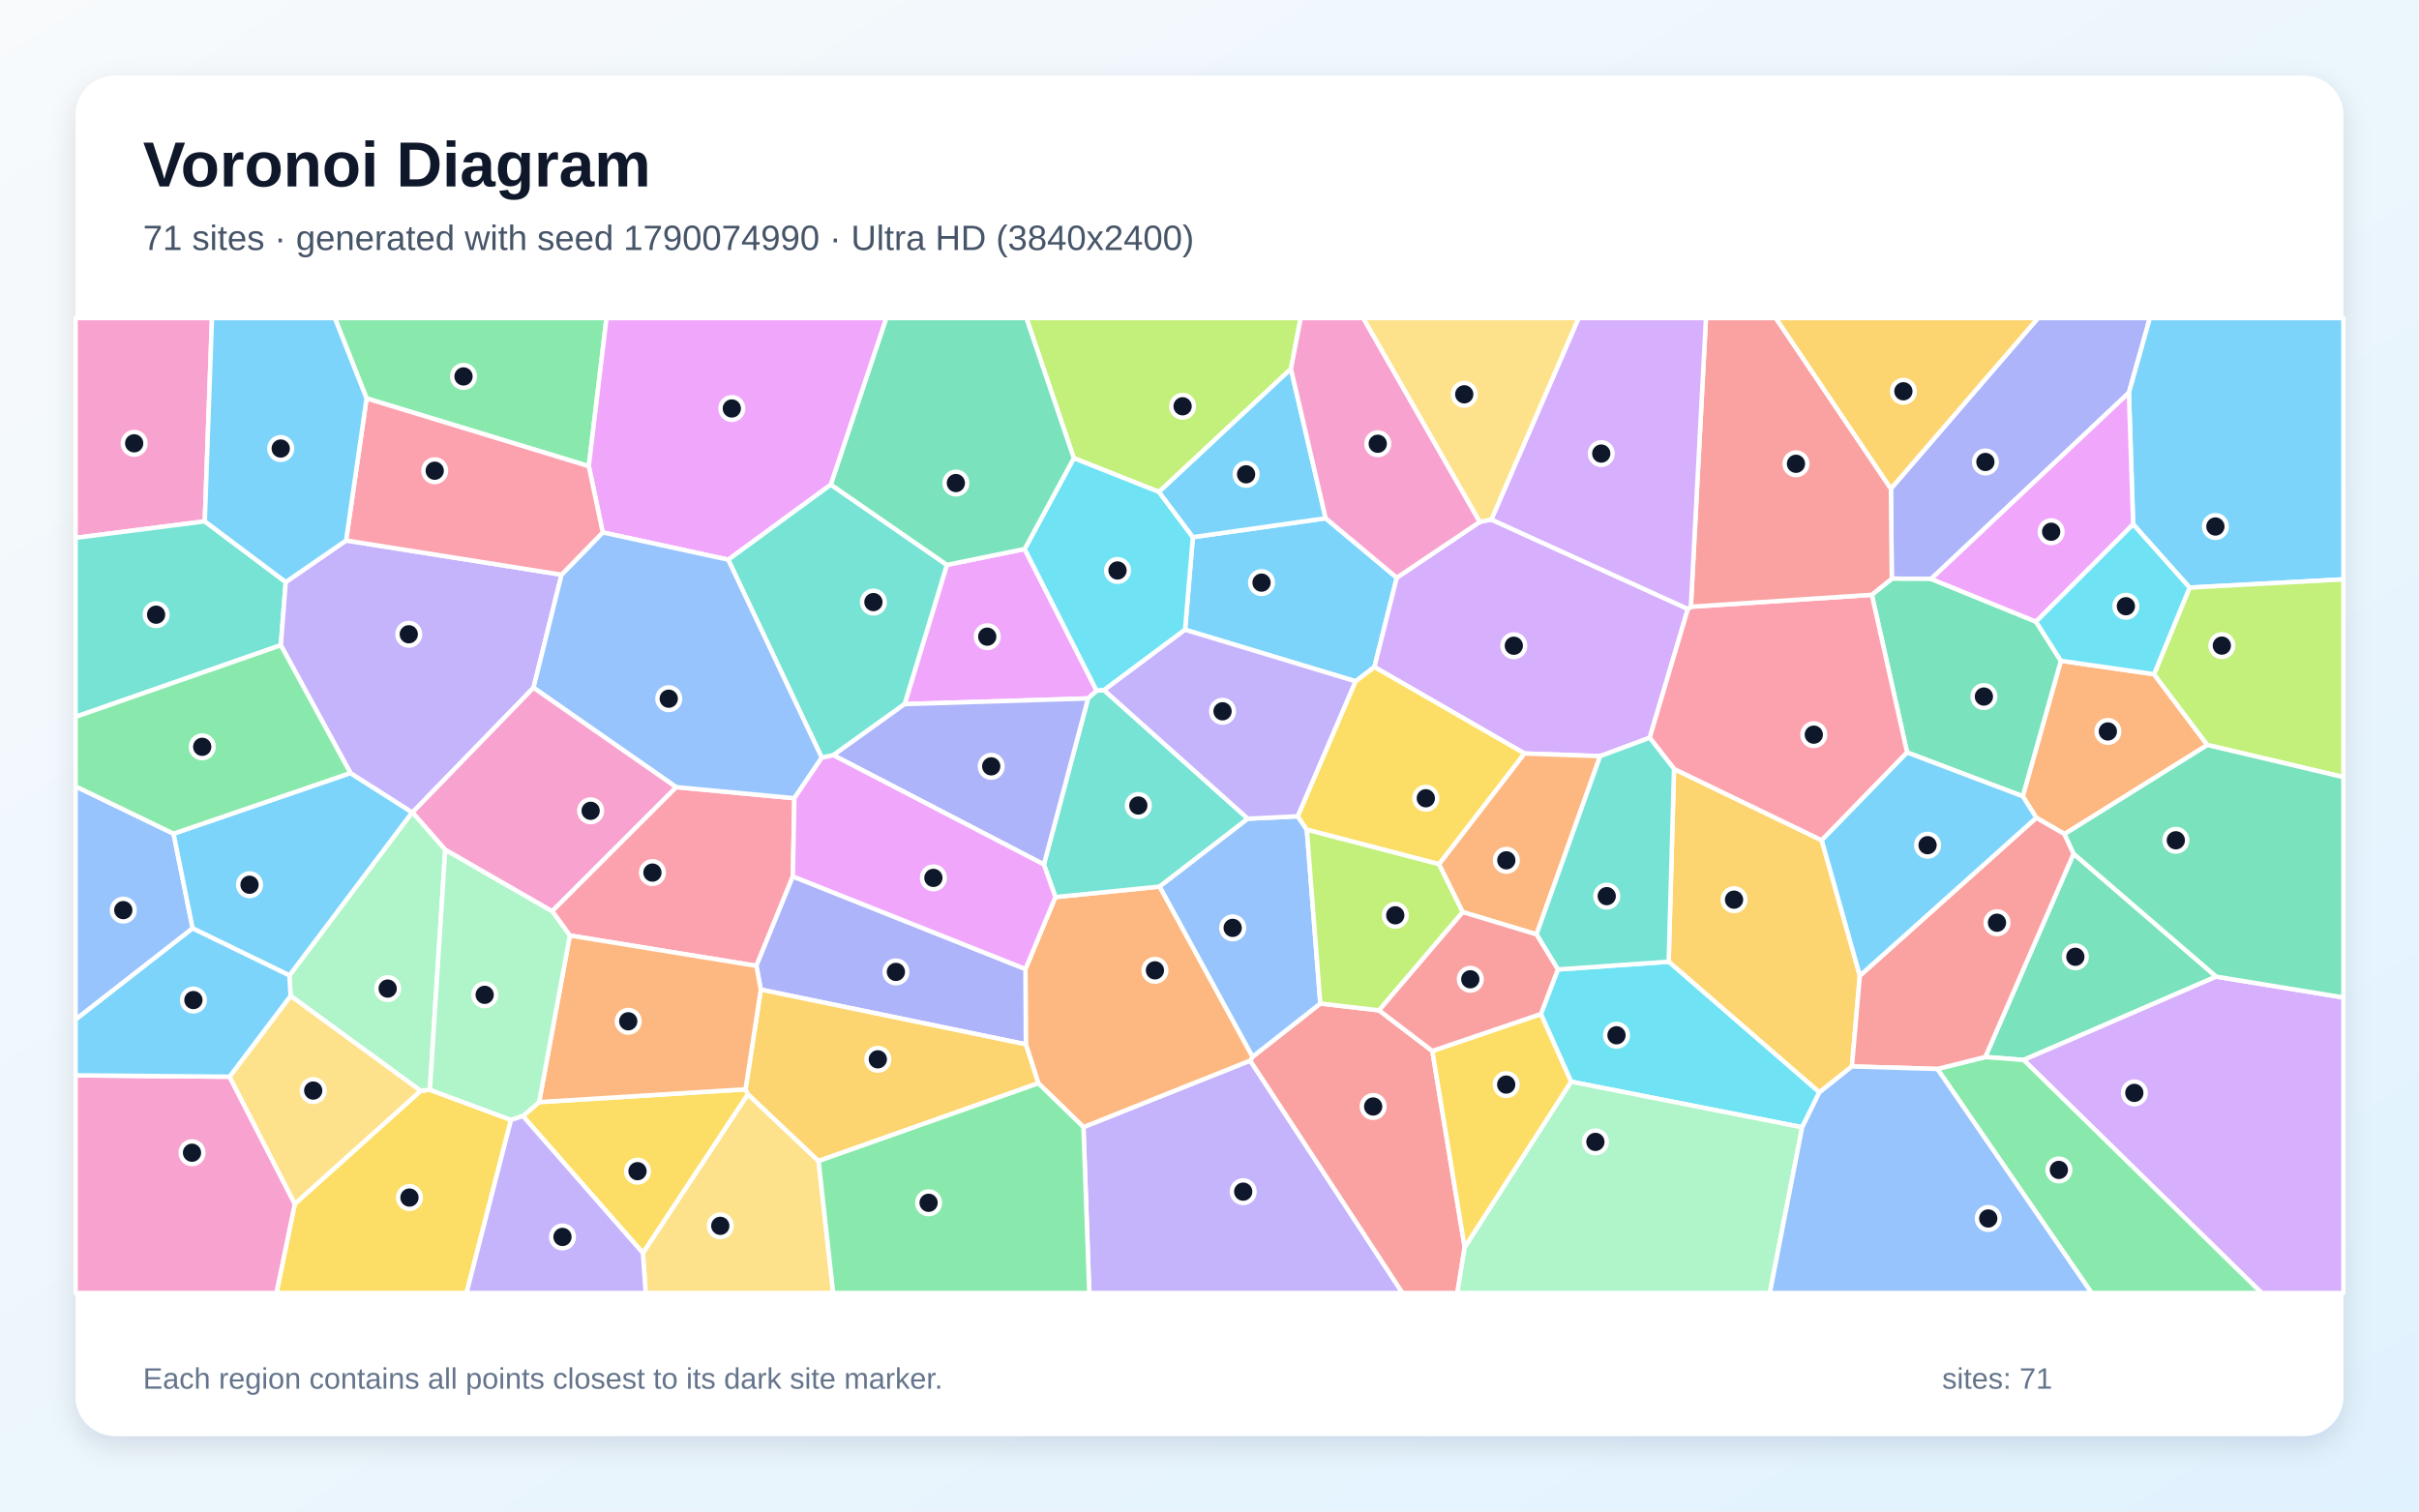
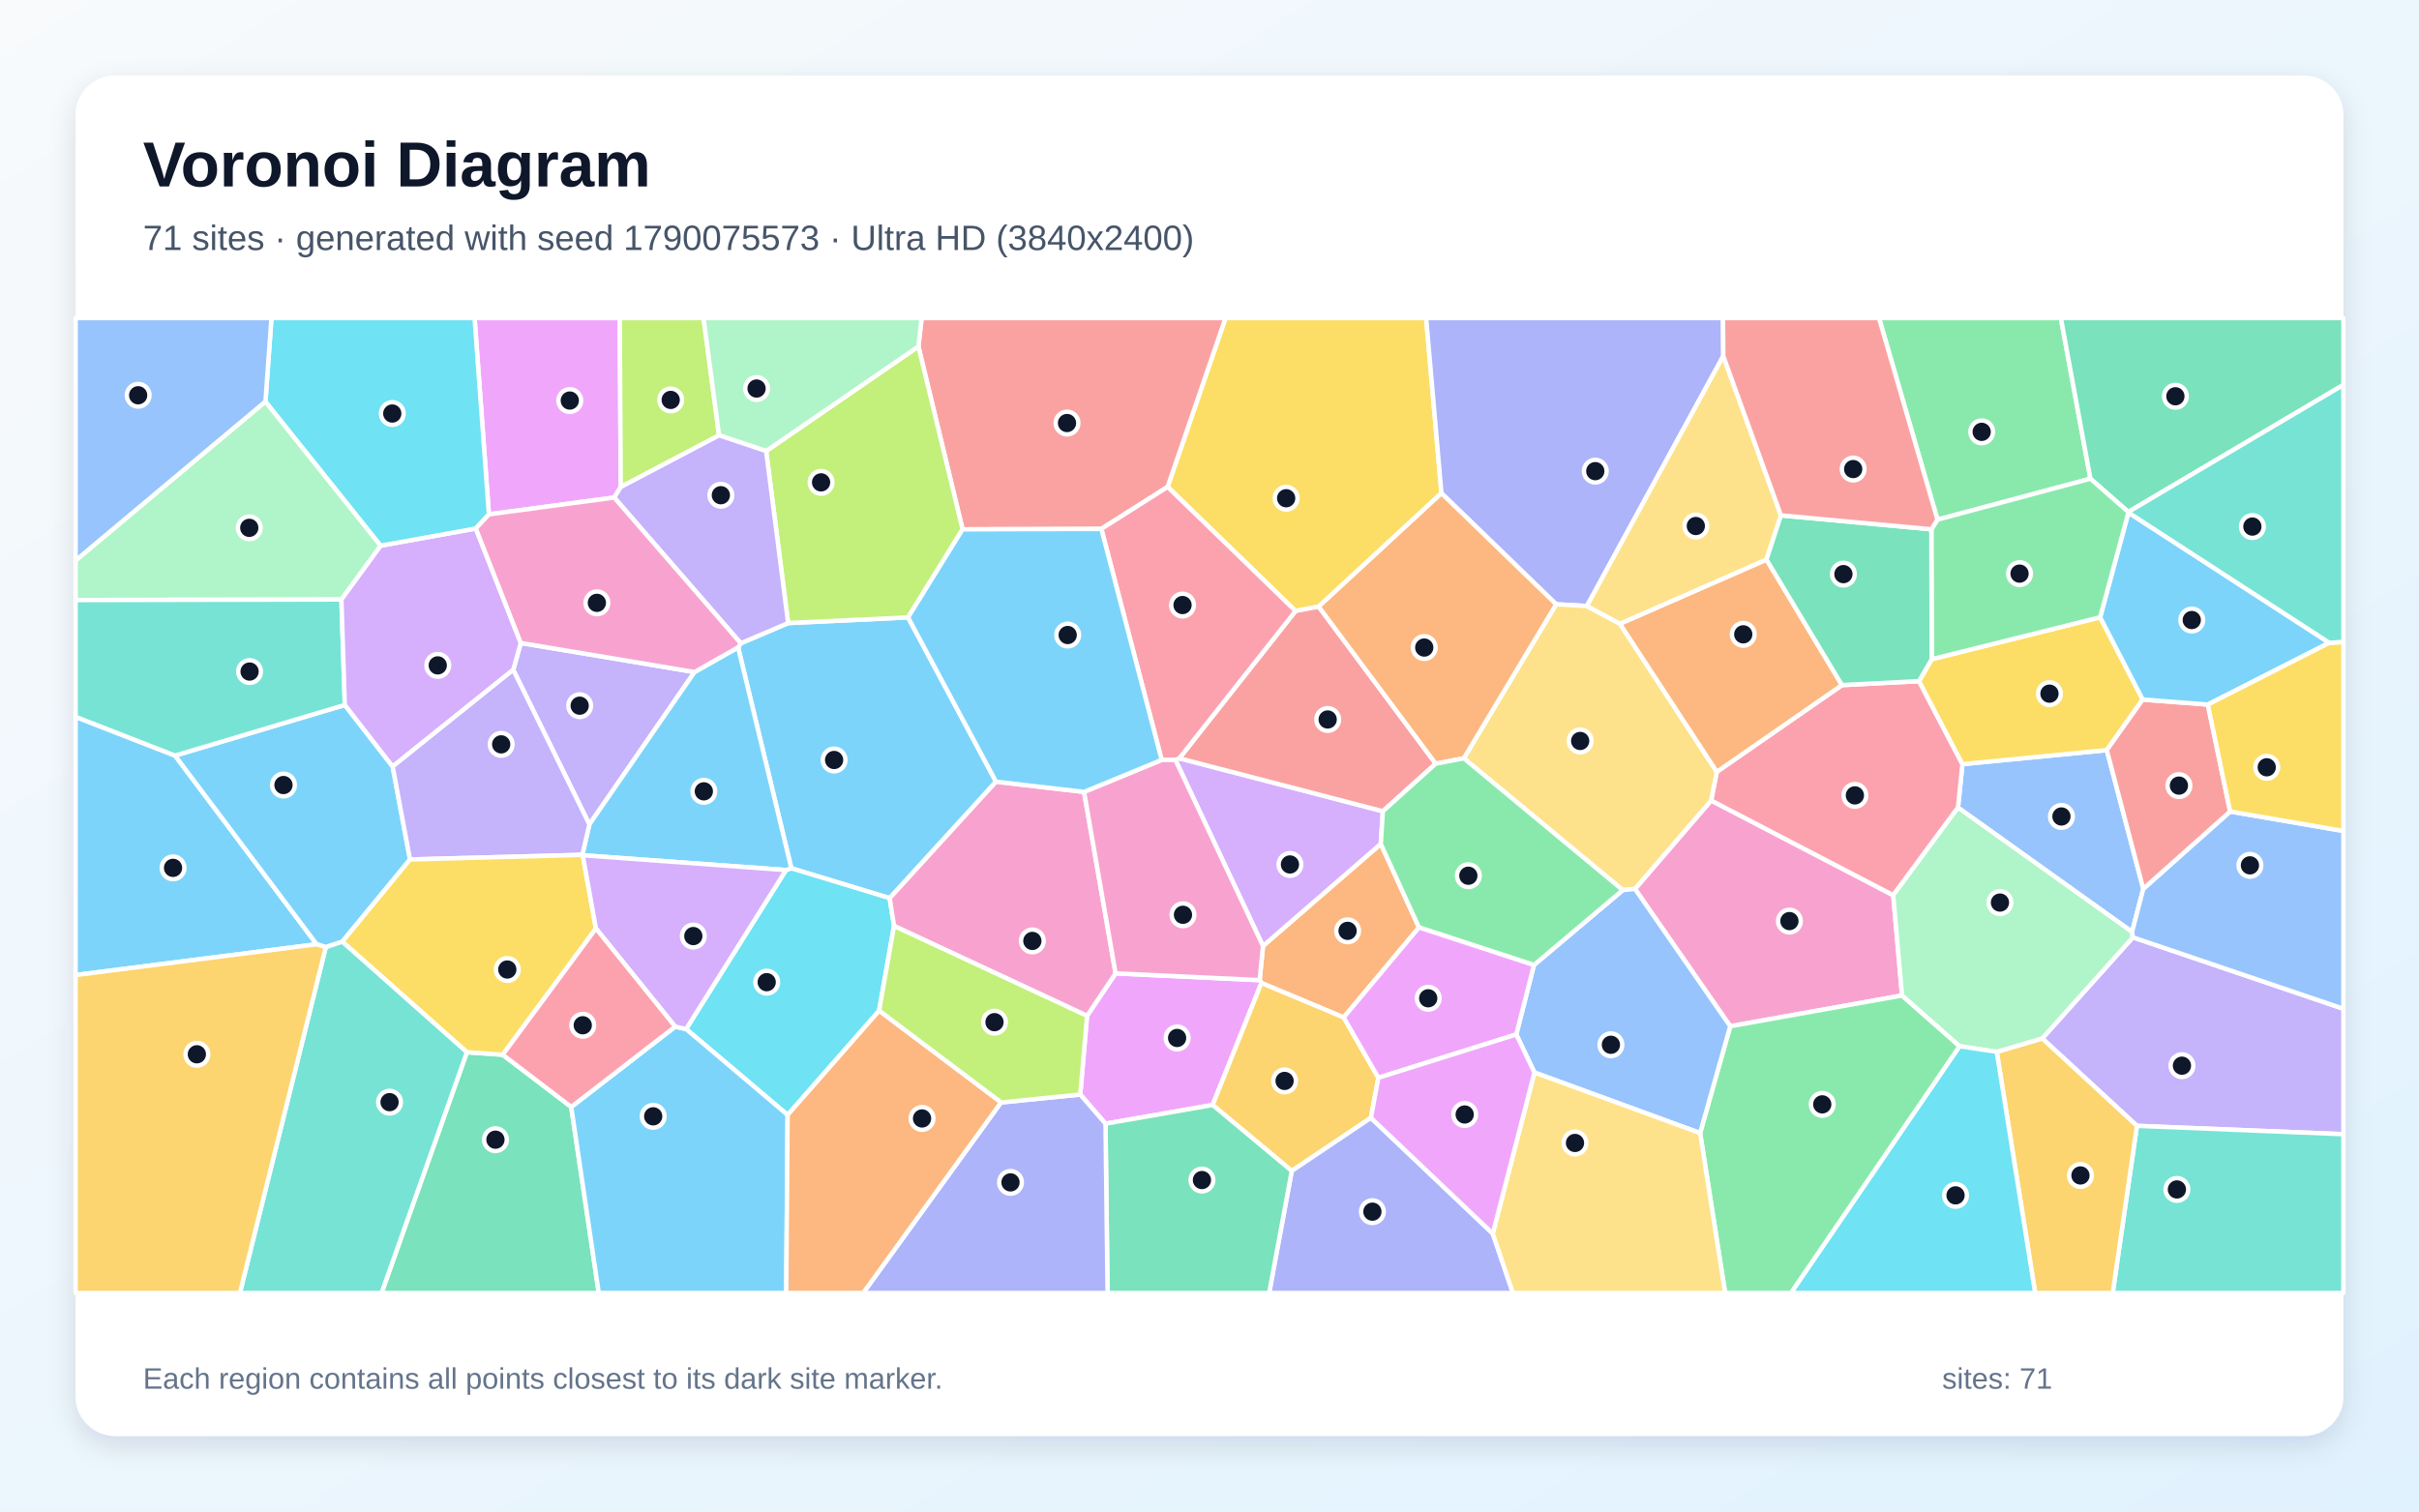
<svg xmlns="http://www.w3.org/2000/svg" width="3840" height="2400" viewBox="0 0 3840 2400" role="img" aria-labelledby="title description">
  <defs>
    <linearGradient id="background" x1="0" y1="0" x2="1" y2="1">
      <stop stop-color="#F8FAFC" />
      <stop offset="1" stop-color="#E0F2FE" />
    </linearGradient>
    <filter id="shadow" x="-5%" y="-5%" width="110%" height="110%">
      <feDropShadow dx="0" dy="15" stdDeviation="22" flood-color="#0F172A" flood-opacity=".12" />
    </filter>
  </defs>
  <rect width="3840" height="2400" fill="url(#background)" />
  <rect x="120" y="120" width="3600" height="2160" rx="63" fill="#FFFFFF" filter="url(#shadow)" />
  <g font-family="Arial, sans-serif">
    <text x="227" y="296" font-size="101" font-weight="700" fill="#0F172A">Voronoi Diagram</text>
-     <text x="227" y="397" font-size="56" fill="#475569">71 sites · generated with seed 1790074990 · Ultra HD (3840x2400)</text>
+     <text x="227" y="397" font-size="56" fill="#475569">71 sites · generated with seed 1790075573 · Ultra HD (3840x2400)</text>
  </g>
  <g stroke="#FFFFFF" stroke-width="7" stroke-linejoin="round">
-     <polygon points="2104.4,822.9 2217.3,917.3 2181.8,1059.1 2152.0,1081.8 1881.2,999.9 1893.6,852.9" fill="#38BDF8" fill-opacity="0.65" />
-     <polygon points="1719.9,1789.6 1984.6,1684.0 2226.4,2053.0 1729.2,2053.0" fill="#A78BFA" fill-opacity="0.65" />
-     <polygon points="325.1,827.8 120.0,854.0 120.0,505.0 336.5,505.0" fill="#F472B6" fill-opacity="0.65" />
-     <polygon points="3419.4,1070.5 3504.0,1182.9 3277.3,1324.4 3232.5,1298.4 3211.0,1264.3 3271.5,1049.2" fill="#FB923C" fill-opacity="0.65" />
-     <polygon points="468.0,1911.5 667.7,1732.0 682.4,1730.4 811.2,1778.2 740.6,2053.0 438.8,2053.0" fill="#FACC15" fill-opacity="0.65" />
-     <polygon points="934.7,740.2 581.9,632.6 531.5,505.0 962.8,505.0" fill="#4ADE80" fill-opacity="0.65" />
-     <polygon points="453.6,924.2 445.8,1024.5 120.0,1138.2 120.0,854.0 325.1,827.8" fill="#2DD4BF" fill-opacity="0.65" />
-     <polygon points="275.5,1323.7 305.8,1474.1 120.0,1618.9 120.0,1248.6" fill="#60A5FA" fill-opacity="0.65" />
-     <polygon points="1727.2,1109.0 1436.0,1118.0 1503.1,896.9 1626.6,871.7 1740.9,1096.8" fill="#E879F9" fill-opacity="0.65" />
-     <polygon points="3518.1,1550.7 3212.4,1683.0 3151.5,1678.3 3291.7,1355.5" fill="#34D399" fill-opacity="0.65" />
-     <polygon points="1984.6,1684.0 1988.4,1677.9 2095.9,1593.4 2189.1,1604.2 2273.7,1668.7 2325.1,1980.3 2313.5,2053.0 2226.4,2053.0" fill="#F87171" fill-opacity="0.65" />
-     <polygon points="3379.5,623.5 3065.6,919.2 3003.1,918.8 3001.7,775.9 3235.2,505.0 3412.8,505.0" fill="#818CF8" fill-opacity="0.65" />
-     <polygon points="2657.4,1220.9 2891.9,1334.2 2952.4,1549.2 2939.8,1693.3 2888.1,1734.5 2648.9,1527.0" fill="#FBBF24" fill-opacity="0.65" />
-     <polygon points="2049.3,585.7 1839.8,781.1 1704.6,727.5 1629.3,505.0 2064.8,505.0" fill="#A3E635" fill-opacity="0.65" />
-     <polygon points="3212.4,1683.0 3518.1,1550.7 3720.0,1583.8 3720.0,2053.0 3590.1,2053.0" fill="#C084FC" fill-opacity="0.65" />
-     <polygon points="1073.3,1249.8 1261.0,1267.4 1258.6,1391.6 1200.7,1533.6 904.6,1485.4 876.4,1446.7" fill="#FB7185" fill-opacity="0.65" />
-     <polygon points="1752.6,1095.8 1740.9,1096.8 1626.6,871.7 1704.6,727.5 1839.8,781.1 1893.6,852.9 1881.2,999.9" fill="#22D3EE" fill-opacity="0.65" />
-     <polygon points="461.3,1581.3 459.4,1548.8 654.3,1289.8 654.9,1289.8 706.8,1349.1 682.4,1730.4 667.7,1732.0" fill="#86EFAC" fill-opacity="0.65" />
-     <polygon points="1020.5,1989.5 1187.2,1737.3 1299.4,1843.5 1322.6,2053.0 1025.0,2053.0" fill="#FCD34D" fill-opacity="0.65" />
-     <polygon points="556.3,1227.4 654.3,1289.8 459.4,1548.8 305.8,1474.1 275.5,1323.7" fill="#38BDF8" fill-opacity="0.65" />
-     <polygon points="3475.8,933.0 3386.2,832.5 3379.5,623.5 3412.8,505.0 3720.0,505.0 3720.0,919.9" fill="#38BDF8" fill-opacity="0.65" />
-     <polygon points="549.4,858.2 891.4,912.5 846.9,1092.0 654.9,1289.8 654.3,1289.8 556.3,1227.4 445.8,1024.5 453.6,924.2" fill="#A78BFA" fill-opacity="0.65" />
-     <polygon points="120.0,1707.4 364.4,1709.6 468.0,1911.5 438.8,2053.0 120.0,2053.0" fill="#F472B6" fill-opacity="0.65" />
-     <polygon points="1648.3,1720.0 1628.5,1658.2 1627.8,1538.6 1675.4,1424.4 1840.9,1407.7 1988.4,1677.9 1984.6,1684.0 1719.9,1789.6" fill="#FB923C" fill-opacity="0.65" />
-     <polygon points="830.1,1772.1 855.8,1749.9 1183.5,1729.6 1187.2,1737.3 1020.5,1989.5" fill="#FACC15" fill-opacity="0.65" />
-     <polygon points="3075.4,1697.3 3151.5,1678.3 3212.4,1683.0 3590.1,2053.0 3320.2,2053.0" fill="#4ADE80" fill-opacity="0.65" />
-     <polygon points="1980.9,1299.9 1840.9,1407.7 1675.4,1424.4 1657.1,1372.6 1727.2,1109.0 1740.9,1096.8 1752.6,1095.8" fill="#2DD4BF" fill-opacity="0.65" />
-     <polygon points="2060.2,1296.1 2074.5,1317.4 2095.9,1593.4 1988.4,1677.9 1840.9,1407.7 1980.9,1299.9" fill="#60A5FA" fill-opacity="0.65" />
-     <polygon points="1319.0,769.5 1156.0,888.7 956.8,845.4 934.7,740.2 962.8,505.0 1407.1,505.0" fill="#E879F9" fill-opacity="0.65" />
-     <polygon points="3027.4,1194.8 2971.4,944.4 3003.1,918.8 3065.6,919.2 3232.0,987.1 3271.5,1049.2 3211.0,1264.3" fill="#34D399" fill-opacity="0.65" />
-     <polygon points="3075.4,1697.3 2939.8,1693.3 2952.4,1549.2 3232.5,1298.4 3277.3,1324.4 3291.7,1355.5 3151.5,1678.3" fill="#F87171" fill-opacity="0.65" />
-     <polygon points="1207.7,1571.3 1200.7,1533.6 1258.6,1391.6 1627.8,1538.6 1628.5,1658.2" fill="#818CF8" fill-opacity="0.65" />
-     <polygon points="1299.4,1843.5 1187.2,1737.3 1183.5,1729.6 1207.7,1571.3 1628.5,1658.2 1648.3,1720.0" fill="#FBBF24" fill-opacity="0.65" />
-     <polygon points="3504.0,1182.9 3419.4,1070.5 3475.8,933.0 3720.0,919.9 3720.0,1233.9" fill="#A3E635" fill-opacity="0.65" />
-     <polygon points="2349.1,828.6 2367.4,824.9 2679.4,966.9 2618.8,1171.4 2540.1,1200.6 2420.1,1196.4 2181.8,1059.1 2217.3,917.3" fill="#C084FC" fill-opacity="0.65" />
-     <polygon points="2684.1,963.4 2971.4,944.4 3027.4,1194.8 2891.9,1334.2 2657.4,1220.9 2618.8,1171.4 2679.4,966.9" fill="#FB7185" fill-opacity="0.65" />
-     <polygon points="2860.8,1789.9 2494.0,1717.5 2446.0,1610.1 2473.0,1539.3 2648.9,1527.0 2888.1,1734.5" fill="#22D3EE" fill-opacity="0.65" />
-     <polygon points="2325.1,1980.3 2494.0,1717.5 2860.8,1789.9 2809.5,2053.0 2313.5,2053.0" fill="#86EFAC" fill-opacity="0.65" />
-     <polygon points="364.4,1709.6 461.3,1581.3 667.7,1732.0 468.0,1911.5" fill="#FCD34D" fill-opacity="0.65" />
-     <polygon points="2104.4,822.9 1893.6,852.9 1839.8,781.1 2049.3,585.7" fill="#38BDF8" fill-opacity="0.65" />
-     <polygon points="2952.4,1549.2 2891.9,1334.2 3027.4,1194.8 3211.0,1264.3 3232.5,1298.4" fill="#38BDF8" fill-opacity="0.65" />
-     <polygon points="2060.2,1296.1 1980.9,1299.9 1752.6,1095.8 1881.2,999.9 2152.0,1081.8" fill="#A78BFA" fill-opacity="0.65" />
-     <polygon points="2349.1,828.6 2217.3,917.3 2104.4,822.9 2049.3,585.7 2064.8,505.0 2164.1,505.0" fill="#F472B6" fill-opacity="0.65" />
-     <polygon points="1207.7,1571.3 1183.5,1729.6 855.8,1749.9 904.6,1485.4 1200.7,1533.6" fill="#FB923C" fill-opacity="0.65" />
-     <polygon points="2420.1,1196.4 2284.5,1372.2 2074.5,1317.4 2060.2,1296.1 2152.0,1081.8 2181.8,1059.1" fill="#FACC15" fill-opacity="0.65" />
-     <polygon points="1299.4,1843.5 1648.3,1720.0 1719.9,1789.6 1729.2,2053.0 1322.6,2053.0" fill="#4ADE80" fill-opacity="0.65" />
-     <polygon points="1322.9,1199.1 1304.5,1203.1 1156.0,888.7 1319.0,769.5 1503.1,896.9 1436.0,1118.0" fill="#2DD4BF" fill-opacity="0.65" />
-     <polygon points="1304.5,1203.1 1261.0,1267.4 1073.3,1249.8 846.9,1092.0 891.4,912.5 956.8,845.4 1156.0,888.7" fill="#60A5FA" fill-opacity="0.65" />
-     <polygon points="3386.2,832.5 3232.0,987.1 3065.6,919.2 3379.5,623.5" fill="#E879F9" fill-opacity="0.65" />
-     <polygon points="1704.6,727.5 1626.6,871.7 1503.1,896.9 1319.0,769.5 1407.1,505.0 1629.3,505.0" fill="#34D399" fill-opacity="0.65" />
-     <polygon points="3001.7,775.9 3003.1,918.8 2971.4,944.4 2684.1,963.4 2708.1,505.0 2819.0,505.0" fill="#F87171" fill-opacity="0.65" />
-     <polygon points="1657.1,1372.6 1322.9,1199.1 1436.0,1118.0 1727.2,1109.0" fill="#818CF8" fill-opacity="0.65" />
-     <polygon points="3001.7,775.9 2819.0,505.0 3235.2,505.0" fill="#FBBF24" fill-opacity="0.65" />
-     <polygon points="2284.5,1372.2 2322.1,1448.2 2189.1,1604.2 2095.9,1593.4 2074.5,1317.4" fill="#A3E635" fill-opacity="0.65" />
-     <polygon points="2684.1,963.4 2679.4,966.9 2367.4,824.9 2505.9,505.0 2708.1,505.0" fill="#C084FC" fill-opacity="0.65" />
-     <polygon points="956.8,845.4 891.4,912.5 549.4,858.2 581.9,632.6 934.7,740.2" fill="#FB7185" fill-opacity="0.65" />
-     <polygon points="3386.2,832.5 3475.8,933.0 3419.4,1070.5 3271.5,1049.2 3232.0,987.1" fill="#22D3EE" fill-opacity="0.65" />
-     <polygon points="706.8,1349.1 876.4,1446.7 904.6,1485.4 855.8,1749.9 830.1,1772.1 811.2,1778.2 682.4,1730.4" fill="#86EFAC" fill-opacity="0.65" />
-     <polygon points="2367.4,824.9 2349.1,828.6 2164.1,505.0 2505.9,505.0" fill="#FCD34D" fill-opacity="0.65" />
-     <polygon points="364.4,1709.6 120.0,1707.4 120.0,1618.9 305.8,1474.1 459.4,1548.8 461.3,1581.3" fill="#38BDF8" fill-opacity="0.65" />
-     <polygon points="581.9,632.6 549.4,858.2 453.6,924.2 325.1,827.8 336.5,505.0 531.5,505.0" fill="#38BDF8" fill-opacity="0.65" />
-     <polygon points="811.2,1778.2 830.1,1772.1 1020.5,1989.5 1025.0,2053.0 740.6,2053.0" fill="#A78BFA" fill-opacity="0.65" />
-     <polygon points="1073.3,1249.8 876.4,1446.7 706.8,1349.1 654.9,1289.8 846.9,1092.0" fill="#F472B6" fill-opacity="0.65" />
-     <polygon points="2322.1,1448.2 2284.5,1372.2 2420.1,1196.4 2540.1,1200.6 2439.1,1483.6" fill="#FB923C" fill-opacity="0.65" />
-     <polygon points="2325.1,1980.3 2273.7,1668.7 2446.0,1610.1 2494.0,1717.5" fill="#FACC15" fill-opacity="0.65" />
-     <polygon points="445.8,1024.5 556.3,1227.4 275.5,1323.7 120.0,1248.6 120.0,1138.2" fill="#4ADE80" fill-opacity="0.65" />
-     <polygon points="2439.1,1483.6 2540.1,1200.6 2618.8,1171.4 2657.4,1220.9 2648.9,1527.0 2473.0,1539.3" fill="#2DD4BF" fill-opacity="0.65" />
-     <polygon points="2860.8,1789.9 2888.1,1734.5 2939.8,1693.3 3075.4,1697.3 3320.2,2053.0 2809.5,2053.0" fill="#60A5FA" fill-opacity="0.65" />
-     <polygon points="1657.1,1372.6 1675.4,1424.4 1627.8,1538.6 1258.6,1391.6 1261.0,1267.4 1304.5,1203.1 1322.9,1199.1" fill="#E879F9" fill-opacity="0.65" />
-     <polygon points="3518.1,1550.7 3291.7,1355.5 3277.3,1324.4 3504.0,1182.9 3720.0,1233.9 3720.0,1583.8" fill="#34D399" fill-opacity="0.65" />
-     <polygon points="2322.1,1448.2 2439.1,1483.6 2473.0,1539.3 2446.0,1610.1 2273.7,1668.7 2189.1,1604.2" fill="#F87171" fill-opacity="0.65" />
+     <polygon points="1581.1,1241.2 1412.3,1426.1 1256.2,1378.7 1171.7,1027.9 1175.9,1021.4 1251.1,989.3 1441.5,980.3" fill="#38BDF8" fill-opacity="0.65" />
+     <polygon points="3392.2,1787.6 3241.9,1648.8 3385.8,1488.3 3720.0,1601.7 3720.0,1800.9" fill="#A78BFA" fill-opacity="0.65" />
+     <polygon points="3019.4,1580.6 2746.6,1629.5 2595.4,1411.4 2716.3,1271.0 3005.4,1421.4" fill="#F472B6" fill-opacity="0.65" />
+     <polygon points="2252.5,1472.6 2133.0,1615.5 2002.4,1560.8 1999.6,1556.3 2004.9,1502.1 2191.9,1339.9" fill="#FB923C" fill-opacity="0.65" />
+     <polygon points="2288.2,783.1 2093.3,963.2 2056.6,970.1 1853.5,773.1 1945.4,505.0 2263.9,505.0" fill="#FACC15" fill-opacity="0.65" />
+     <polygon points="3318.4,760.1 3075.6,825.1 2982.8,505.0 3271.5,505.0" fill="#4ADE80" fill-opacity="0.65" />
+     <polygon points="3392.2,1787.6 3720.0,1800.9 3720.0,2053.0 3353.8,2053.0" fill="#2DD4BF" fill-opacity="0.65" />
+     <polygon points="3402.3,1411.3 3384.5,1479.7 3108.2,1282.3 3115.2,1213.3 3344.4,1191.0" fill="#60A5FA" fill-opacity="0.65" />
+     <polygon points="1754.9,1784.2 1714.8,1737.9 1725.6,1613.0 1770.9,1545.5 1999.6,1556.3 2002.4,1560.8 1925.0,1754.5" fill="#E879F9" fill-opacity="0.65" />
+     <polygon points="741.2,1670.7 798.0,1674.7 906.8,1757.6 950.5,2053.0 605.7,2053.0" fill="#34D399" fill-opacity="0.65" />
+     <polygon points="1853.5,773.1 1748.3,839.8 1528.0,840.5 1457.9,550.1 1463.0,505.0 1945.4,505.0" fill="#F87171" fill-opacity="0.65" />
+     <polygon points="2735.6,565.3 2519.1,962.2 2470.3,959.5 2288.2,783.1 2263.9,505.0 2735.2,505.0" fill="#818CF8" fill-opacity="0.65" />
+     <polygon points="2188.1,1711.3 2176.2,1774.9 2050.6,1859.2 1925.0,1754.5 2002.4,1560.8 2133.0,1615.5" fill="#FBBF24" fill-opacity="0.65" />
+     <polygon points="1216.2,716.2 1457.9,550.1 1528.0,840.5 1441.5,980.3 1251.1,989.3" fill="#A3E635" fill-opacity="0.65" />
+     <polygon points="1865.9,1206.6 1872.1,1204.0 2195.2,1288.1 2191.9,1339.9 2004.9,1502.1" fill="#C084FC" fill-opacity="0.65" />
+     <polygon points="3046.3,1081.5 3115.2,1213.3 3108.2,1282.3 3005.4,1421.4 2716.3,1271.0 2725.3,1225.5 2924.0,1087.8" fill="#FB7185" fill-opacity="0.65" />
+     <polygon points="1395.5,1604.9 1250.3,1770.3 1089.1,1633.9 1247.7,1381.5 1256.2,1378.7 1412.3,1426.1 1419.2,1470.2" fill="#22D3EE" fill-opacity="0.65" />
+     <polygon points="421.4,637.5 604.4,866.4 542.0,951.9 120.0,952.8 120.0,889.9" fill="#86EFAC" fill-opacity="0.65" />
+     <polygon points="2576.1,1413.3 2323.7,1204.0 2470.3,959.5 2519.1,962.2 2571.5,990.4 2725.3,1225.5 2716.3,1271.0 2595.4,1411.4" fill="#FCD34D" fill-opacity="0.65" />
+     <polygon points="120.0,1548.2 120.0,1138.2 277.9,1199.7 502.7,1499.3" fill="#38BDF8" fill-opacity="0.65" />
+     <polygon points="547.4,1119.3 623.3,1217.1 650.9,1364.7 543.4,1495.2 517.1,1504.0 502.7,1499.3 277.9,1199.7" fill="#38BDF8" fill-opacity="0.65" />
+     <polygon points="1102.5,1067.1 935.6,1309.0 814.7,1063.5 826.7,1020.9" fill="#A78BFA" fill-opacity="0.65" />
+     <polygon points="1419.2,1470.2 1412.3,1426.1 1581.1,1241.2 1720.9,1257.4 1770.9,1545.5 1725.6,1613.0" fill="#F472B6" fill-opacity="0.65" />
+     <polygon points="2571.5,990.4 2804.2,888.5 2924.0,1087.8 2725.3,1225.5" fill="#FB923C" fill-opacity="0.65" />
+     <polygon points="3066.5,1046.7 3333.8,980.1 3401.4,1110.7 3344.4,1191.0 3115.2,1213.3 3046.3,1081.5" fill="#FACC15" fill-opacity="0.65" />
+     <polygon points="2698.8,1799.1 2746.6,1629.5 3019.4,1580.6 3110.9,1661.2 2843.2,2053.0 2738.5,2053.0" fill="#4ADE80" fill-opacity="0.65" />
+     <polygon points="547.4,1119.3 277.9,1199.7 120.0,1138.2 120.0,952.8 542.0,951.9" fill="#2DD4BF" fill-opacity="0.65" />
+     <polygon points="2435.8,1702.9 2407.0,1642.5 2435.0,1532.3 2576.1,1413.3 2595.4,1411.4 2746.6,1629.5 2698.8,1799.1" fill="#60A5FA" fill-opacity="0.65" />
+     <polygon points="985.4,773.3 975.0,790.0 776.1,816.7 753.3,505.0 983.8,505.0" fill="#E879F9" fill-opacity="0.65" />
+     <polygon points="3378.5,812.9 3318.4,760.1 3271.5,505.0 3720.0,505.0 3720.0,611.1" fill="#34D399" fill-opacity="0.65" />
+     <polygon points="2279.1,1212.6 2195.2,1288.1 1872.1,1204.0 2056.6,970.1 2093.3,963.2" fill="#F87171" fill-opacity="0.65" />
+     <polygon points="2050.6,1859.2 2176.2,1774.9 2369.7,1958.7 2401.6,2053.0 2014.7,2053.0" fill="#818CF8" fill-opacity="0.65" />
+     <polygon points="3169.7,1670.1 3241.9,1648.8 3392.2,1787.6 3353.8,2053.0 3230.7,2053.0" fill="#FBBF24" fill-opacity="0.65" />
+     <polygon points="1141.5,691.2 985.4,773.3 983.8,505.0 1116.8,505.0" fill="#A3E635" fill-opacity="0.65" />
+     <polygon points="755.3,839.1 826.7,1020.9 814.7,1063.5 623.3,1217.1 547.4,1119.3 542.0,951.9 604.4,866.4" fill="#C084FC" fill-opacity="0.65" />
+     <polygon points="1748.3,839.8 1853.5,773.1 2056.6,970.1 1872.1,1204.0 1865.9,1206.6 1844.1,1206.6" fill="#FB7185" fill-opacity="0.65" />
+     <polygon points="776.1,816.7 755.3,839.1 604.4,866.4 421.4,637.5 430.9,505.0 753.3,505.0" fill="#22D3EE" fill-opacity="0.65" />
+     <polygon points="3169.7,1670.1 3110.9,1661.2 3019.4,1580.6 3005.4,1421.4 3108.2,1282.3 3384.5,1479.7 3385.8,1488.3 3241.9,1648.8" fill="#86EFAC" fill-opacity="0.65" />
+     <polygon points="2369.7,1958.7 2435.8,1702.9 2698.8,1799.1 2738.5,2053.0 2401.6,2053.0" fill="#FCD34D" fill-opacity="0.65" />
+     <polygon points="1247.7,1381.5 925.1,1358.0 924.4,1357.3 935.6,1309.0 1102.5,1067.1 1171.7,1027.9 1256.2,1378.7" fill="#38BDF8" fill-opacity="0.65" />
+     <polygon points="906.8,1757.6 1071.8,1630.1 1089.1,1633.9 1250.3,1770.3 1248.1,2053.0 950.5,2053.0" fill="#38BDF8" fill-opacity="0.65" />
+     <polygon points="814.7,1063.5 935.6,1309.0 924.4,1357.3 650.9,1364.7 623.3,1217.1" fill="#A78BFA" fill-opacity="0.65" />
+     <polygon points="1770.9,1545.5 1720.9,1257.4 1844.1,1206.6 1865.9,1206.6 2004.9,1502.1 1999.6,1556.3" fill="#F472B6" fill-opacity="0.65" />
+     <polygon points="2470.3,959.5 2323.7,1204.0 2279.1,1212.6 2093.3,963.2 2288.2,783.1" fill="#FB923C" fill-opacity="0.65" />
+     <polygon points="924.4,1357.3 925.1,1358.0 946.0,1474.3 798.0,1674.7 741.2,1670.7 543.4,1495.2 650.9,1364.7" fill="#FACC15" fill-opacity="0.65" />
+     <polygon points="2435.0,1532.3 2252.5,1472.6 2191.9,1339.9 2195.2,1288.1 2279.1,1212.6 2323.7,1204.0 2576.1,1413.3" fill="#4ADE80" fill-opacity="0.65" />
+     <polygon points="517.1,1504.0 543.4,1495.2 741.2,1670.7 605.7,2053.0 380.8,2053.0" fill="#2DD4BF" fill-opacity="0.65" />
+     <polygon points="3385.8,1488.3 3384.5,1479.7 3402.3,1411.3 3540.2,1288.5 3720.0,1319.4 3720.0,1601.7" fill="#60A5FA" fill-opacity="0.65" />
+     <polygon points="2435.0,1532.3 2407.0,1642.5 2188.1,1711.3 2133.0,1615.5 2252.5,1472.6" fill="#E879F9" fill-opacity="0.65" />
+     <polygon points="1754.9,1784.2 1925.0,1754.5 2050.6,1859.2 2014.7,2053.0 1758.2,2053.0" fill="#34D399" fill-opacity="0.65" />
+     <polygon points="3504.8,1118.7 3540.2,1288.5 3402.3,1411.3 3344.4,1191.0 3401.4,1110.7" fill="#F87171" fill-opacity="0.65" />
+     <polygon points="1589.0,1750.5 1714.8,1737.9 1754.9,1784.2 1758.2,2053.0 1370.2,2053.0" fill="#818CF8" fill-opacity="0.65" />
+     <polygon points="120.0,1548.2 502.7,1499.3 517.1,1504.0 380.8,2053.0 120.0,2053.0" fill="#FBBF24" fill-opacity="0.65" />
+     <polygon points="1589.0,1750.5 1395.5,1604.9 1419.2,1470.2 1725.6,1613.0 1714.8,1737.9" fill="#A3E635" fill-opacity="0.65" />
+     <polygon points="946.0,1474.3 925.1,1358.0 1247.7,1381.5 1089.1,1633.9 1071.8,1630.1" fill="#C084FC" fill-opacity="0.65" />
+     <polygon points="946.0,1474.3 1071.8,1630.1 906.8,1757.6 798.0,1674.7" fill="#FB7185" fill-opacity="0.65" />
+     <polygon points="3110.9,1661.2 3169.7,1670.1 3230.7,2053.0 2843.2,2053.0" fill="#22D3EE" fill-opacity="0.65" />
+     <polygon points="1457.9,550.1 1216.2,716.2 1141.5,691.2 1116.8,505.0 1463.0,505.0" fill="#86EFAC" fill-opacity="0.65" />
+     <polygon points="2827.1,818.3 2804.2,888.5 2571.5,990.4 2519.1,962.2 2735.6,565.3" fill="#FCD34D" fill-opacity="0.65" />
+     <polygon points="1528.0,840.5 1748.3,839.8 1844.1,1206.6 1720.9,1257.4 1581.1,1241.2 1441.5,980.3" fill="#38BDF8" fill-opacity="0.65" />
+     <polygon points="3697.6,1020.6 3504.8,1118.7 3401.4,1110.7 3333.8,980.1 3378.7,813.8" fill="#38BDF8" fill-opacity="0.65" />
+     <polygon points="1141.5,691.2 1216.2,716.2 1251.1,989.3 1175.9,1021.4 975.0,790.0 985.4,773.3" fill="#A78BFA" fill-opacity="0.65" />
+     <polygon points="1102.5,1067.1 826.7,1020.9 755.3,839.1 776.1,816.7 975.0,790.0 1175.9,1021.4 1171.7,1027.9" fill="#F472B6" fill-opacity="0.65" />
+     <polygon points="1250.3,1770.3 1395.5,1604.9 1589.0,1750.5 1370.2,2053.0 1248.1,2053.0" fill="#FB923C" fill-opacity="0.65" />
+     <polygon points="3540.2,1288.5 3504.8,1118.7 3697.6,1020.6 3720.0,1019.3 3720.0,1319.4" fill="#FACC15" fill-opacity="0.65" />
+     <polygon points="3378.5,812.9 3378.7,813.8 3333.8,980.1 3066.5,1046.7 3065.9,840.4 3075.6,825.1 3318.4,760.1" fill="#4ADE80" fill-opacity="0.65" />
+     <polygon points="3697.6,1020.6 3378.7,813.8 3378.5,812.9 3720.0,611.1 3720.0,1019.3" fill="#2DD4BF" fill-opacity="0.65" />
+     <polygon points="421.4,637.5 120.0,889.9 120.0,505.0 430.9,505.0" fill="#60A5FA" fill-opacity="0.65" />
+     <polygon points="2369.7,1958.7 2176.2,1774.9 2188.1,1711.3 2407.0,1642.5 2435.8,1702.9" fill="#E879F9" fill-opacity="0.65" />
+     <polygon points="3065.9,840.4 3066.5,1046.7 3046.3,1081.5 2924.0,1087.8 2804.2,888.5 2827.1,818.3" fill="#34D399" fill-opacity="0.65" />
+     <polygon points="3075.6,825.1 3065.9,840.4 2827.1,818.3 2735.6,565.3 2735.2,505.0 2982.8,505.0" fill="#F87171" fill-opacity="0.65" />
  </g>
  <g>
-     <circle cx="2002.6" cy="925.1" r="18" fill="#0F172A" stroke="#FFFFFF" stroke-width="7" />
-     <circle cx="1973.5" cy="1892.1" r="18" fill="#0F172A" stroke="#FFFFFF" stroke-width="7" />
-     <circle cx="213.0" cy="703.9" r="18" fill="#0F172A" stroke="#FFFFFF" stroke-width="7" />
-     <circle cx="3346.1" cy="1161.4" r="18" fill="#0F172A" stroke="#FFFFFF" stroke-width="7" />
-     <circle cx="650.0" cy="1901.5" r="18" fill="#0F172A" stroke="#FFFFFF" stroke-width="7" />
-     <circle cx="735.8" cy="597.7" r="18" fill="#0F172A" stroke="#FFFFFF" stroke-width="7" />
-     <circle cx="247.8" cy="976.0" r="18" fill="#0F172A" stroke="#FFFFFF" stroke-width="7" />
-     <circle cx="195.7" cy="1445.1" r="18" fill="#0F172A" stroke="#FFFFFF" stroke-width="7" />
-     <circle cx="1567.2" cy="1010.9" r="18" fill="#0F172A" stroke="#FFFFFF" stroke-width="7" />
-     <circle cx="3294.5" cy="1519.2" r="18" fill="#0F172A" stroke="#FFFFFF" stroke-width="7" />
-     <circle cx="2179.8" cy="1756.9" r="18" fill="#0F172A" stroke="#FFFFFF" stroke-width="7" />
-     <circle cx="3151.7" cy="733.5" r="18" fill="#0F172A" stroke="#FFFFFF" stroke-width="7" />
-     <circle cx="2752.7" cy="1428.5" r="18" fill="#0F172A" stroke="#FFFFFF" stroke-width="7" />
-     <circle cx="1877.3" cy="645.1" r="18" fill="#0F172A" stroke="#FFFFFF" stroke-width="7" />
-     <circle cx="3388.1" cy="1735.3" r="18" fill="#0F172A" stroke="#FFFFFF" stroke-width="7" />
-     <circle cx="1035.7" cy="1385.5" r="18" fill="#0F172A" stroke="#FFFFFF" stroke-width="7" />
-     <circle cx="1774.0" cy="905.8" r="18" fill="#0F172A" stroke="#FFFFFF" stroke-width="7" />
-     <circle cx="615.4" cy="1569.7" r="18" fill="#0F172A" stroke="#FFFFFF" stroke-width="7" />
-     <circle cx="1143.4" cy="1946.4" r="18" fill="#0F172A" stroke="#FFFFFF" stroke-width="7" />
-     <circle cx="396.1" cy="1404.8" r="18" fill="#0F172A" stroke="#FFFFFF" stroke-width="7" />
-     <circle cx="3516.8" cy="836.0" r="18" fill="#0F172A" stroke="#FFFFFF" stroke-width="7" />
-     <circle cx="648.9" cy="1007.1" r="18" fill="#0F172A" stroke="#FFFFFF" stroke-width="7" />
-     <circle cx="304.8" cy="1830.3" r="18" fill="#0F172A" stroke="#FFFFFF" stroke-width="7" />
-     <circle cx="1833.4" cy="1540.7" r="18" fill="#0F172A" stroke="#FFFFFF" stroke-width="7" />
-     <circle cx="1012.0" cy="1859.6" r="18" fill="#0F172A" stroke="#FFFFFF" stroke-width="7" />
-     <circle cx="3268.3" cy="1857.6" r="18" fill="#0F172A" stroke="#FFFFFF" stroke-width="7" />
-     <circle cx="1807.0" cy="1279.0" r="18" fill="#0F172A" stroke="#FFFFFF" stroke-width="7" />
-     <circle cx="1956.8" cy="1473.3" r="18" fill="#0F172A" stroke="#FFFFFF" stroke-width="7" />
-     <circle cx="1161.7" cy="648.6" r="18" fill="#0F172A" stroke="#FFFFFF" stroke-width="7" />
-     <circle cx="3149.3" cy="1106.0" r="18" fill="#0F172A" stroke="#FFFFFF" stroke-width="7" />
-     <circle cx="3170.1" cy="1465.1" r="18" fill="#0F172A" stroke="#FFFFFF" stroke-width="7" />
-     <circle cx="1422.2" cy="1543.2" r="18" fill="#0F172A" stroke="#FFFFFF" stroke-width="7" />
-     <circle cx="1393.5" cy="1682.0" r="18" fill="#0F172A" stroke="#FFFFFF" stroke-width="7" />
-     <circle cx="3527.0" cy="1025.1" r="18" fill="#0F172A" stroke="#FFFFFF" stroke-width="7" />
-     <circle cx="2403.1" cy="1025.3" r="18" fill="#0F172A" stroke="#FFFFFF" stroke-width="7" />
-     <circle cx="2879.3" cy="1166.5" r="18" fill="#0F172A" stroke="#FFFFFF" stroke-width="7" />
-     <circle cx="2566.1" cy="1643.8" r="18" fill="#0F172A" stroke="#FFFFFF" stroke-width="7" />
-     <circle cx="2532.6" cy="1813.1" r="18" fill="#0F172A" stroke="#FFFFFF" stroke-width="7" />
-     <circle cx="497.2" cy="1731.6" r="18" fill="#0F172A" stroke="#FFFFFF" stroke-width="7" />
-     <circle cx="1978.1" cy="753.1" r="18" fill="#0F172A" stroke="#FFFFFF" stroke-width="7" />
-     <circle cx="3059.9" cy="1342.0" r="18" fill="#0F172A" stroke="#FFFFFF" stroke-width="7" />
-     <circle cx="1940.7" cy="1129.4" r="18" fill="#0F172A" stroke="#FFFFFF" stroke-width="7" />
-     <circle cx="2187.1" cy="704.6" r="18" fill="#0F172A" stroke="#FFFFFF" stroke-width="7" />
-     <circle cx="997.3" cy="1621.6" r="18" fill="#0F172A" stroke="#FFFFFF" stroke-width="7" />
-     <circle cx="2263.4" cy="1267.5" r="18" fill="#0F172A" stroke="#FFFFFF" stroke-width="7" />
-     <circle cx="1474.1" cy="1909.8" r="18" fill="#0F172A" stroke="#FFFFFF" stroke-width="7" />
-     <circle cx="1386.5" cy="956.0" r="18" fill="#0F172A" stroke="#FFFFFF" stroke-width="7" />
-     <circle cx="1061.6" cy="1109.4" r="18" fill="#0F172A" stroke="#FFFFFF" stroke-width="7" />
-     <circle cx="3256.1" cy="844.3" r="18" fill="#0F172A" stroke="#FFFFFF" stroke-width="7" />
-     <circle cx="1517.4" cy="767.0" r="18" fill="#0F172A" stroke="#FFFFFF" stroke-width="7" />
-     <circle cx="2851.0" cy="736.4" r="18" fill="#0F172A" stroke="#FFFFFF" stroke-width="7" />
-     <circle cx="1573.5" cy="1216.8" r="18" fill="#0F172A" stroke="#FFFFFF" stroke-width="7" />
-     <circle cx="3021.5" cy="621.3" r="18" fill="#0F172A" stroke="#FFFFFF" stroke-width="7" />
-     <circle cx="2214.9" cy="1453.3" r="18" fill="#0F172A" stroke="#FFFFFF" stroke-width="7" />
-     <circle cx="2541.9" cy="720.2" r="18" fill="#0F172A" stroke="#FFFFFF" stroke-width="7" />
-     <circle cx="690.1" cy="747.4" r="18" fill="#0F172A" stroke="#FFFFFF" stroke-width="7" />
-     <circle cx="3374.7" cy="962.6" r="18" fill="#0F172A" stroke="#FFFFFF" stroke-width="7" />
-     <circle cx="769.4" cy="1579.6" r="18" fill="#0F172A" stroke="#FFFFFF" stroke-width="7" />
-     <circle cx="2324.4" cy="626.1" r="18" fill="#0F172A" stroke="#FFFFFF" stroke-width="7" />
-     <circle cx="307.0" cy="1587.9" r="18" fill="#0F172A" stroke="#FFFFFF" stroke-width="7" />
-     <circle cx="445.6" cy="712.2" r="18" fill="#0F172A" stroke="#FFFFFF" stroke-width="7" />
-     <circle cx="892.9" cy="1964.0" r="18" fill="#0F172A" stroke="#FFFFFF" stroke-width="7" />
-     <circle cx="937.6" cy="1287.4" r="18" fill="#0F172A" stroke="#FFFFFF" stroke-width="7" />
-     <circle cx="2391.2" cy="1366.0" r="18" fill="#0F172A" stroke="#FFFFFF" stroke-width="7" />
-     <circle cx="2391.0" cy="1722.1" r="18" fill="#0F172A" stroke="#FFFFFF" stroke-width="7" />
-     <circle cx="321.0" cy="1185.8" r="18" fill="#0F172A" stroke="#FFFFFF" stroke-width="7" />
-     <circle cx="2550.6" cy="1422.9" r="18" fill="#0F172A" stroke="#FFFFFF" stroke-width="7" />
-     <circle cx="3156.2" cy="1934.7" r="18" fill="#0F172A" stroke="#FFFFFF" stroke-width="7" />
-     <circle cx="1481.7" cy="1393.9" r="18" fill="#0F172A" stroke="#FFFFFF" stroke-width="7" />
-     <circle cx="3454.0" cy="1334.2" r="18" fill="#0F172A" stroke="#FFFFFF" stroke-width="7" />
-     <circle cx="2334.0" cy="1554.9" r="18" fill="#0F172A" stroke="#FFFFFF" stroke-width="7" />
+     <circle cx="1324.1" cy="1206.7" r="18" fill="#0F172A" stroke="#FFFFFF" stroke-width="7" />
+     <circle cx="3463.7" cy="1692.1" r="18" fill="#0F172A" stroke="#FFFFFF" stroke-width="7" />
+     <circle cx="2840.6" cy="1462.5" r="18" fill="#0F172A" stroke="#FFFFFF" stroke-width="7" />
+     <circle cx="2139.2" cy="1478.0" r="18" fill="#0F172A" stroke="#FFFFFF" stroke-width="7" />
+     <circle cx="2041.7" cy="791.1" r="18" fill="#0F172A" stroke="#FFFFFF" stroke-width="7" />
+     <circle cx="3145.8" cy="685.7" r="18" fill="#0F172A" stroke="#FFFFFF" stroke-width="7" />
+     <circle cx="3455.7" cy="1888.6" r="18" fill="#0F172A" stroke="#FFFFFF" stroke-width="7" />
+     <circle cx="3272.4" cy="1296.4" r="18" fill="#0F172A" stroke="#FFFFFF" stroke-width="7" />
+     <circle cx="1868.6" cy="1648.1" r="18" fill="#0F172A" stroke="#FFFFFF" stroke-width="7" />
+     <circle cx="786.5" cy="1809.6" r="18" fill="#0F172A" stroke="#FFFFFF" stroke-width="7" />
+     <circle cx="1693.8" cy="671.7" r="18" fill="#0F172A" stroke="#FFFFFF" stroke-width="7" />
+     <circle cx="2532.4" cy="748.1" r="18" fill="#0F172A" stroke="#FFFFFF" stroke-width="7" />
+     <circle cx="2039.2" cy="1716.3" r="18" fill="#0F172A" stroke="#FFFFFF" stroke-width="7" />
+     <circle cx="1303.4" cy="765.9" r="18" fill="#0F172A" stroke="#FFFFFF" stroke-width="7" />
+     <circle cx="2047.7" cy="1372.6" r="18" fill="#0F172A" stroke="#FFFFFF" stroke-width="7" />
+     <circle cx="2944.5" cy="1262.9" r="18" fill="#0F172A" stroke="#FFFFFF" stroke-width="7" />
+     <circle cx="1217.1" cy="1559.5" r="18" fill="#0F172A" stroke="#FFFFFF" stroke-width="7" />
+     <circle cx="395.7" cy="838.1" r="18" fill="#0F172A" stroke="#FFFFFF" stroke-width="7" />
+     <circle cx="2508.4" cy="1176.5" r="18" fill="#0F172A" stroke="#FFFFFF" stroke-width="7" />
+     <circle cx="274.7" cy="1378.0" r="18" fill="#0F172A" stroke="#FFFFFF" stroke-width="7" />
+     <circle cx="450.0" cy="1246.5" r="18" fill="#0F172A" stroke="#FFFFFF" stroke-width="7" />
+     <circle cx="920.2" cy="1120.5" r="18" fill="#0F172A" stroke="#FFFFFF" stroke-width="7" />
+     <circle cx="1638.8" cy="1494.0" r="18" fill="#0F172A" stroke="#FFFFFF" stroke-width="7" />
+     <circle cx="2767.3" cy="1007.2" r="18" fill="#0F172A" stroke="#FFFFFF" stroke-width="7" />
+     <circle cx="3253.4" cy="1101.4" r="18" fill="#0F172A" stroke="#FFFFFF" stroke-width="7" />
+     <circle cx="2892.7" cy="1753.5" r="18" fill="#0F172A" stroke="#FFFFFF" stroke-width="7" />
+     <circle cx="396.2" cy="1066.3" r="18" fill="#0F172A" stroke="#FFFFFF" stroke-width="7" />
+     <circle cx="2557.2" cy="1658.9" r="18" fill="#0F172A" stroke="#FFFFFF" stroke-width="7" />
+     <circle cx="904.5" cy="636.0" r="18" fill="#0F172A" stroke="#FFFFFF" stroke-width="7" />
+     <circle cx="3453.3" cy="629.2" r="18" fill="#0F172A" stroke="#FFFFFF" stroke-width="7" />
+     <circle cx="2107.6" cy="1142.4" r="18" fill="#0F172A" stroke="#FFFFFF" stroke-width="7" />
+     <circle cx="2178.6" cy="1923.9" r="18" fill="#0F172A" stroke="#FFFFFF" stroke-width="7" />
+     <circle cx="3302.6" cy="1866.4" r="18" fill="#0F172A" stroke="#FFFFFF" stroke-width="7" />
+     <circle cx="1064.7" cy="635.0" r="18" fill="#0F172A" stroke="#FFFFFF" stroke-width="7" />
+     <circle cx="694.9" cy="1056.5" r="18" fill="#0F172A" stroke="#FFFFFF" stroke-width="7" />
+     <circle cx="1877.2" cy="960.7" r="18" fill="#0F172A" stroke="#FFFFFF" stroke-width="7" />
+     <circle cx="622.7" cy="656.6" r="18" fill="#0F172A" stroke="#FFFFFF" stroke-width="7" />
+     <circle cx="3174.8" cy="1433.1" r="18" fill="#0F172A" stroke="#FFFFFF" stroke-width="7" />
+     <circle cx="2500.2" cy="1814.8" r="18" fill="#0F172A" stroke="#FFFFFF" stroke-width="7" />
+     <circle cx="1117.3" cy="1256.5" r="18" fill="#0F172A" stroke="#FFFFFF" stroke-width="7" />
+     <circle cx="1036.9" cy="1772.5" r="18" fill="#0F172A" stroke="#FFFFFF" stroke-width="7" />
+     <circle cx="795.6" cy="1181.9" r="18" fill="#0F172A" stroke="#FFFFFF" stroke-width="7" />
+     <circle cx="1877.9" cy="1452.5" r="18" fill="#0F172A" stroke="#FFFFFF" stroke-width="7" />
+     <circle cx="2260.9" cy="1028.2" r="18" fill="#0F172A" stroke="#FFFFFF" stroke-width="7" />
+     <circle cx="805.3" cy="1539.4" r="18" fill="#0F172A" stroke="#FFFFFF" stroke-width="7" />
+     <circle cx="2330.9" cy="1390.5" r="18" fill="#0F172A" stroke="#FFFFFF" stroke-width="7" />
+     <circle cx="618.4" cy="1750.0" r="18" fill="#0F172A" stroke="#FFFFFF" stroke-width="7" />
+     <circle cx="3571.6" cy="1374.0" r="18" fill="#0F172A" stroke="#FFFFFF" stroke-width="7" />
+     <circle cx="2267.2" cy="1585.1" r="18" fill="#0F172A" stroke="#FFFFFF" stroke-width="7" />
+     <circle cx="1908.0" cy="1873.7" r="18" fill="#0F172A" stroke="#FFFFFF" stroke-width="7" />
+     <circle cx="3458.9" cy="1247.4" r="18" fill="#0F172A" stroke="#FFFFFF" stroke-width="7" />
+     <circle cx="1604.1" cy="1877.4" r="18" fill="#0F172A" stroke="#FFFFFF" stroke-width="7" />
+     <circle cx="312.5" cy="1674.0" r="18" fill="#0F172A" stroke="#FFFFFF" stroke-width="7" />
+     <circle cx="1578.7" cy="1623.0" r="18" fill="#0F172A" stroke="#FFFFFF" stroke-width="7" />
+     <circle cx="1100.6" cy="1486.3" r="18" fill="#0F172A" stroke="#FFFFFF" stroke-width="7" />
+     <circle cx="925.1" cy="1627.9" r="18" fill="#0F172A" stroke="#FFFFFF" stroke-width="7" />
+     <circle cx="3104.3" cy="1898.0" r="18" fill="#0F172A" stroke="#FFFFFF" stroke-width="7" />
+     <circle cx="1201.0" cy="616.9" r="18" fill="#0F172A" stroke="#FFFFFF" stroke-width="7" />
+     <circle cx="2692.0" cy="835.2" r="18" fill="#0F172A" stroke="#FFFFFF" stroke-width="7" />
+     <circle cx="1694.9" cy="1008.3" r="18" fill="#0F172A" stroke="#FFFFFF" stroke-width="7" />
+     <circle cx="3479.3" cy="984.5" r="18" fill="#0F172A" stroke="#FFFFFF" stroke-width="7" />
+     <circle cx="1144.3" cy="786.3" r="18" fill="#0F172A" stroke="#FFFFFF" stroke-width="7" />
+     <circle cx="947.5" cy="957.2" r="18" fill="#0F172A" stroke="#FFFFFF" stroke-width="7" />
+     <circle cx="1463.7" cy="1775.9" r="18" fill="#0F172A" stroke="#FFFFFF" stroke-width="7" />
+     <circle cx="3598.3" cy="1218.3" r="18" fill="#0F172A" stroke="#FFFFFF" stroke-width="7" />
+     <circle cx="3205.9" cy="910.8" r="18" fill="#0F172A" stroke="#FFFFFF" stroke-width="7" />
+     <circle cx="3575.5" cy="836.1" r="18" fill="#0F172A" stroke="#FFFFFF" stroke-width="7" />
+     <circle cx="219.3" cy="627.6" r="18" fill="#0F172A" stroke="#FFFFFF" stroke-width="7" />
+     <circle cx="2325.1" cy="1769.6" r="18" fill="#0F172A" stroke="#FFFFFF" stroke-width="7" />
+     <circle cx="2926.3" cy="911.6" r="18" fill="#0F172A" stroke="#FFFFFF" stroke-width="7" />
+     <circle cx="2941.8" cy="744.8" r="18" fill="#0F172A" stroke="#FFFFFF" stroke-width="7" />
  </g>
  <g font-family="Arial, sans-serif" font-size="47" fill="#64748B">
    <text x="227" y="2205">Each region contains all points closest to its dark site marker.</text>
    <text x="3083" y="2205">sites: 71</text>
  </g>
</svg>
